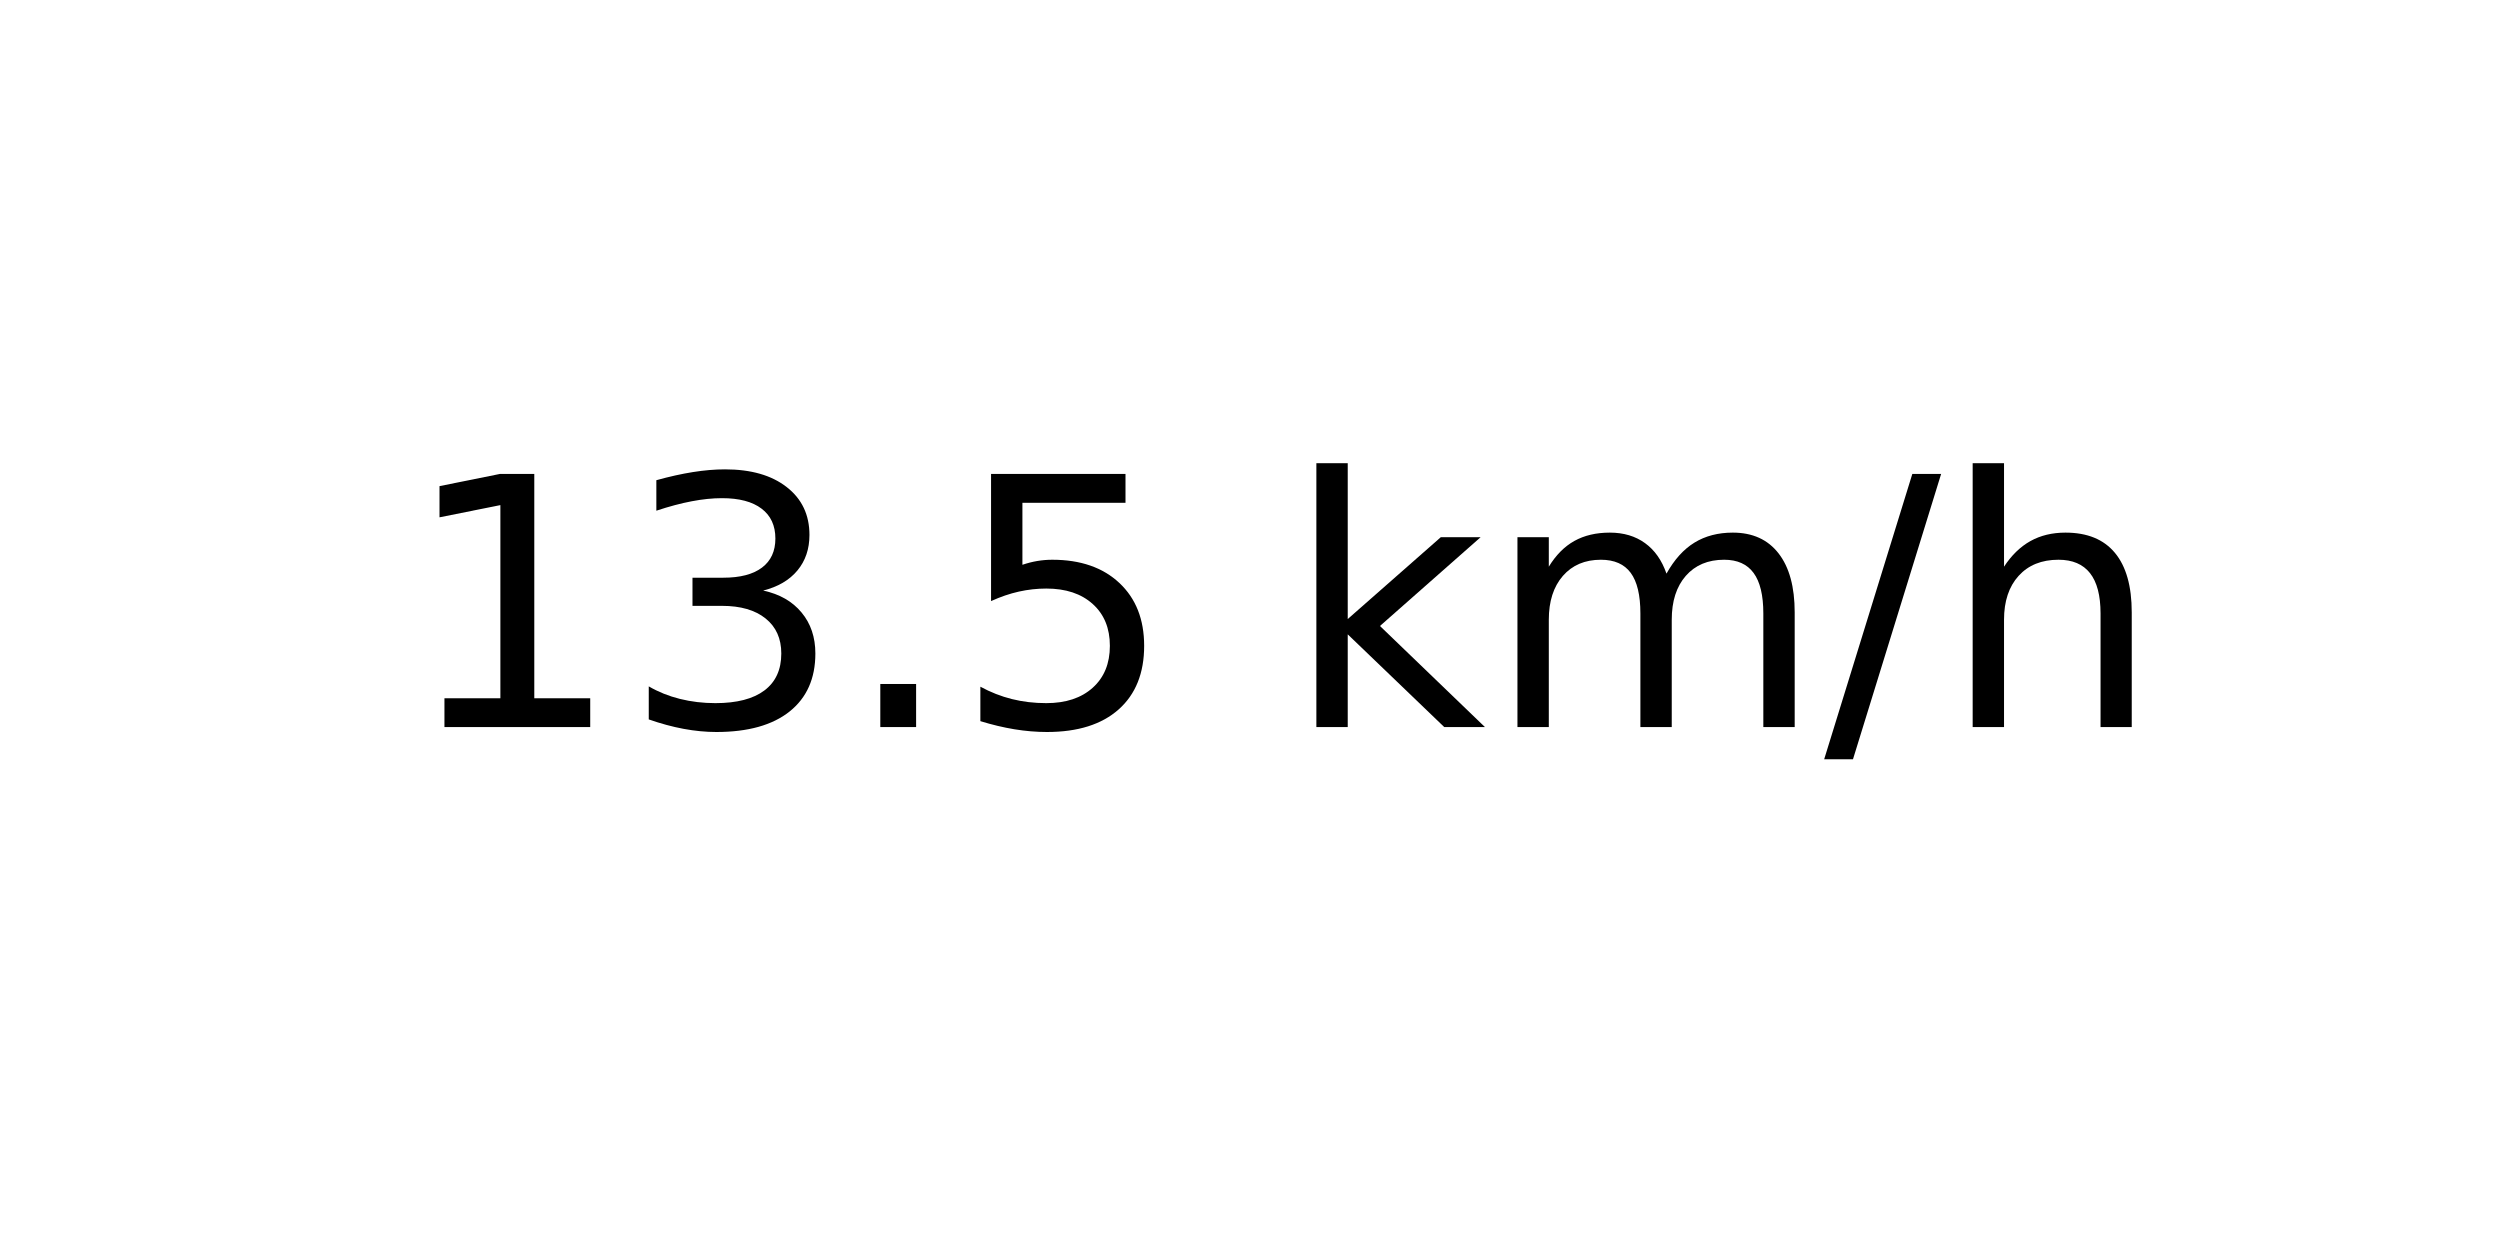
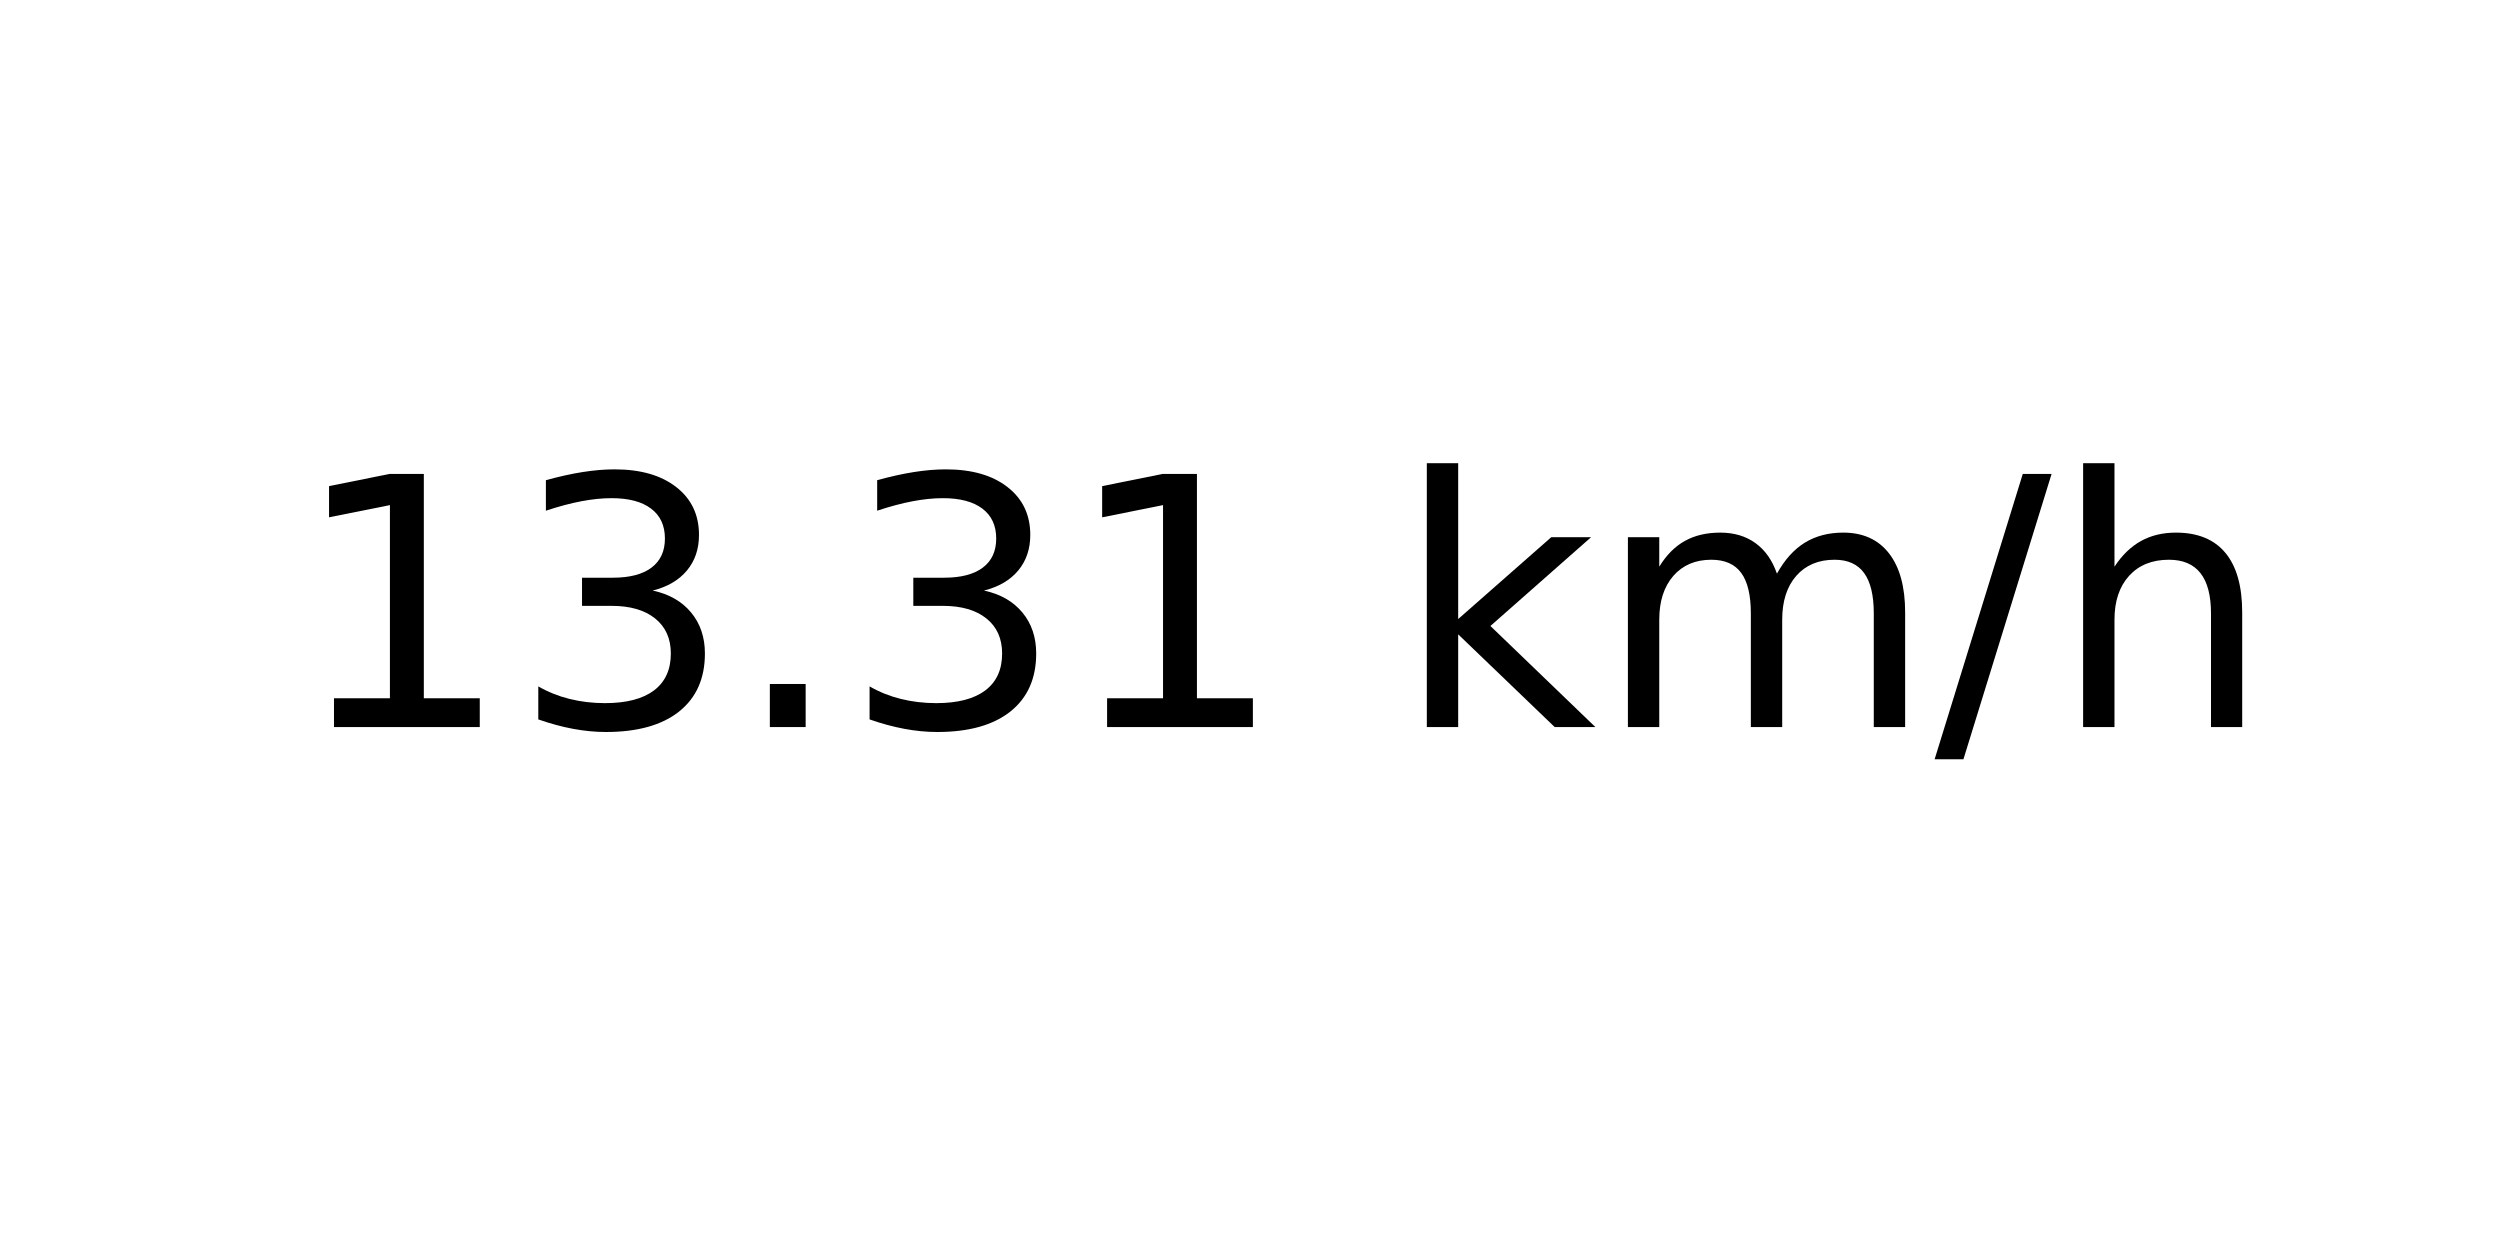
<svg xmlns="http://www.w3.org/2000/svg" xmlns:xlink="http://www.w3.org/1999/xlink" width="72pt" height="36pt" viewBox="0 0 72 36" version="1.1">
  <defs>
    <style type="text/css">*{stroke-linejoin: round; stroke-linecap: butt}</style>
  </defs>
  <g id="figure_1">
    <g id="axes_1">
      <g id="text_1">
-         <g transform="translate(11.55937 20.93937) scale(0.1 -0.1)">
+         <g transform="translate(8.378125 20.93937) scale(0.1 -0.1)">
          <defs>
            <path id="DejaVuSans-31" d="M 794 531  L 1825 531  L 1825 4091  L 703 3866  L 703 4441  L 1819 4666  L 2450 4666  L 2450 531  L 3481 531  L 3481 0  L 794 0  L 794 531  z " transform="scale(0.015625)" />
            <path id="DejaVuSans-33" d="M 2597 2516  Q 3050 2419 3304 2112  Q 3559 1806 3559 1356  Q 3559 666 3084 287  Q 2609 -91 1734 -91  Q 1441 -91 1130 -33  Q 819 25 488 141  L 488 750  Q 750 597 1062 519  Q 1375 441 1716 441  Q 2309 441 2620 675  Q 2931 909 2931 1356  Q 2931 1769 2642 2001  Q 2353 2234 1838 2234  L 1294 2234  L 1294 2753  L 1863 2753  Q 2328 2753 2575 2939  Q 2822 3125 2822 3475  Q 2822 3834 2567 4026  Q 2313 4219 1838 4219  Q 1578 4219 1281 4162  Q 984 4106 628 3988  L 628 4550  Q 988 4650 1302 4700  Q 1616 4750 1894 4750  Q 2613 4750 3031 4423  Q 3450 4097 3450 3541  Q 3450 3153 3228 2886  Q 3006 2619 2597 2516  z " transform="scale(0.015625)" />
            <path id="DejaVuSans-2e" d="M 684 794  L 1344 794  L 1344 0  L 684 0  L 684 794  z " transform="scale(0.015625)" />
-             <path id="DejaVuSans-35" d="M 691 4666  L 3169 4666  L 3169 4134  L 1269 4134  L 1269 2991  Q 1406 3038 1543 3061  Q 1681 3084 1819 3084  Q 2600 3084 3056 2656  Q 3513 2228 3513 1497  Q 3513 744 3044 326  Q 2575 -91 1722 -91  Q 1428 -91 1123 -41  Q 819 9 494 109  L 494 744  Q 775 591 1075 516  Q 1375 441 1709 441  Q 2250 441 2565 725  Q 2881 1009 2881 1497  Q 2881 1984 2565 2268  Q 2250 2553 1709 2553  Q 1456 2553 1204 2497  Q 953 2441 691 2322  L 691 4666  z " transform="scale(0.015625)" />
            <path id="DejaVuSans-20" transform="scale(0.015625)" />
            <path id="DejaVuSans-6b" d="M 581 4863  L 1159 4863  L 1159 1991  L 2875 3500  L 3609 3500  L 1753 1863  L 3688 0  L 2938 0  L 1159 1709  L 1159 0  L 581 0  L 581 4863  z " transform="scale(0.015625)" />
            <path id="DejaVuSans-6d" d="M 3328 2828  Q 3544 3216 3844 3400  Q 4144 3584 4550 3584  Q 5097 3584 5394 3201  Q 5691 2819 5691 2113  L 5691 0  L 5113 0  L 5113 2094  Q 5113 2597 4934 2840  Q 4756 3084 4391 3084  Q 3944 3084 3684 2787  Q 3425 2491 3425 1978  L 3425 0  L 2847 0  L 2847 2094  Q 2847 2600 2669 2842  Q 2491 3084 2119 3084  Q 1678 3084 1418 2786  Q 1159 2488 1159 1978  L 1159 0  L 581 0  L 581 3500  L 1159 3500  L 1159 2956  Q 1356 3278 1631 3431  Q 1906 3584 2284 3584  Q 2666 3584 2933 3390  Q 3200 3197 3328 2828  z " transform="scale(0.015625)" />
            <path id="DejaVuSans-2f" d="M 1625 4666  L 2156 4666  L 531 -594  L 0 -594  L 1625 4666  z " transform="scale(0.015625)" />
            <path id="DejaVuSans-68" d="M 3513 2113  L 3513 0  L 2938 0  L 2938 2094  Q 2938 2591 2744 2837  Q 2550 3084 2163 3084  Q 1697 3084 1428 2787  Q 1159 2491 1159 1978  L 1159 0  L 581 0  L 581 4863  L 1159 4863  L 1159 2956  Q 1366 3272 1645 3428  Q 1925 3584 2291 3584  Q 2894 3584 3203 3211  Q 3513 2838 3513 2113  z " transform="scale(0.015625)" />
          </defs>
          <use xlink:href="#DejaVuSans-31" />
          <use xlink:href="#DejaVuSans-33" x="63.623" />
          <use xlink:href="#DejaVuSans-2e" x="127.246" />
-           <use xlink:href="#DejaVuSans-35" x="159.033" />
-           <use xlink:href="#DejaVuSans-20" x="222.656" />
-           <use xlink:href="#DejaVuSans-6b" x="254.443" />
-           <use xlink:href="#DejaVuSans-6d" x="312.354" />
-           <use xlink:href="#DejaVuSans-2f" x="409.766" />
-           <use xlink:href="#DejaVuSans-68" x="443.457" />
+           <use xlink:href="#DejaVuSans-33" x="159.033" />
+           <use xlink:href="#DejaVuSans-31" x="222.656" />
+           <use xlink:href="#DejaVuSans-20" x="286.279" />
+           <use xlink:href="#DejaVuSans-6b" x="318.066" />
+           <use xlink:href="#DejaVuSans-6d" x="375.977" />
+           <use xlink:href="#DejaVuSans-2f" x="473.389" />
+           <use xlink:href="#DejaVuSans-68" x="507.08" />
        </g>
      </g>
    </g>
  </g>
</svg>
